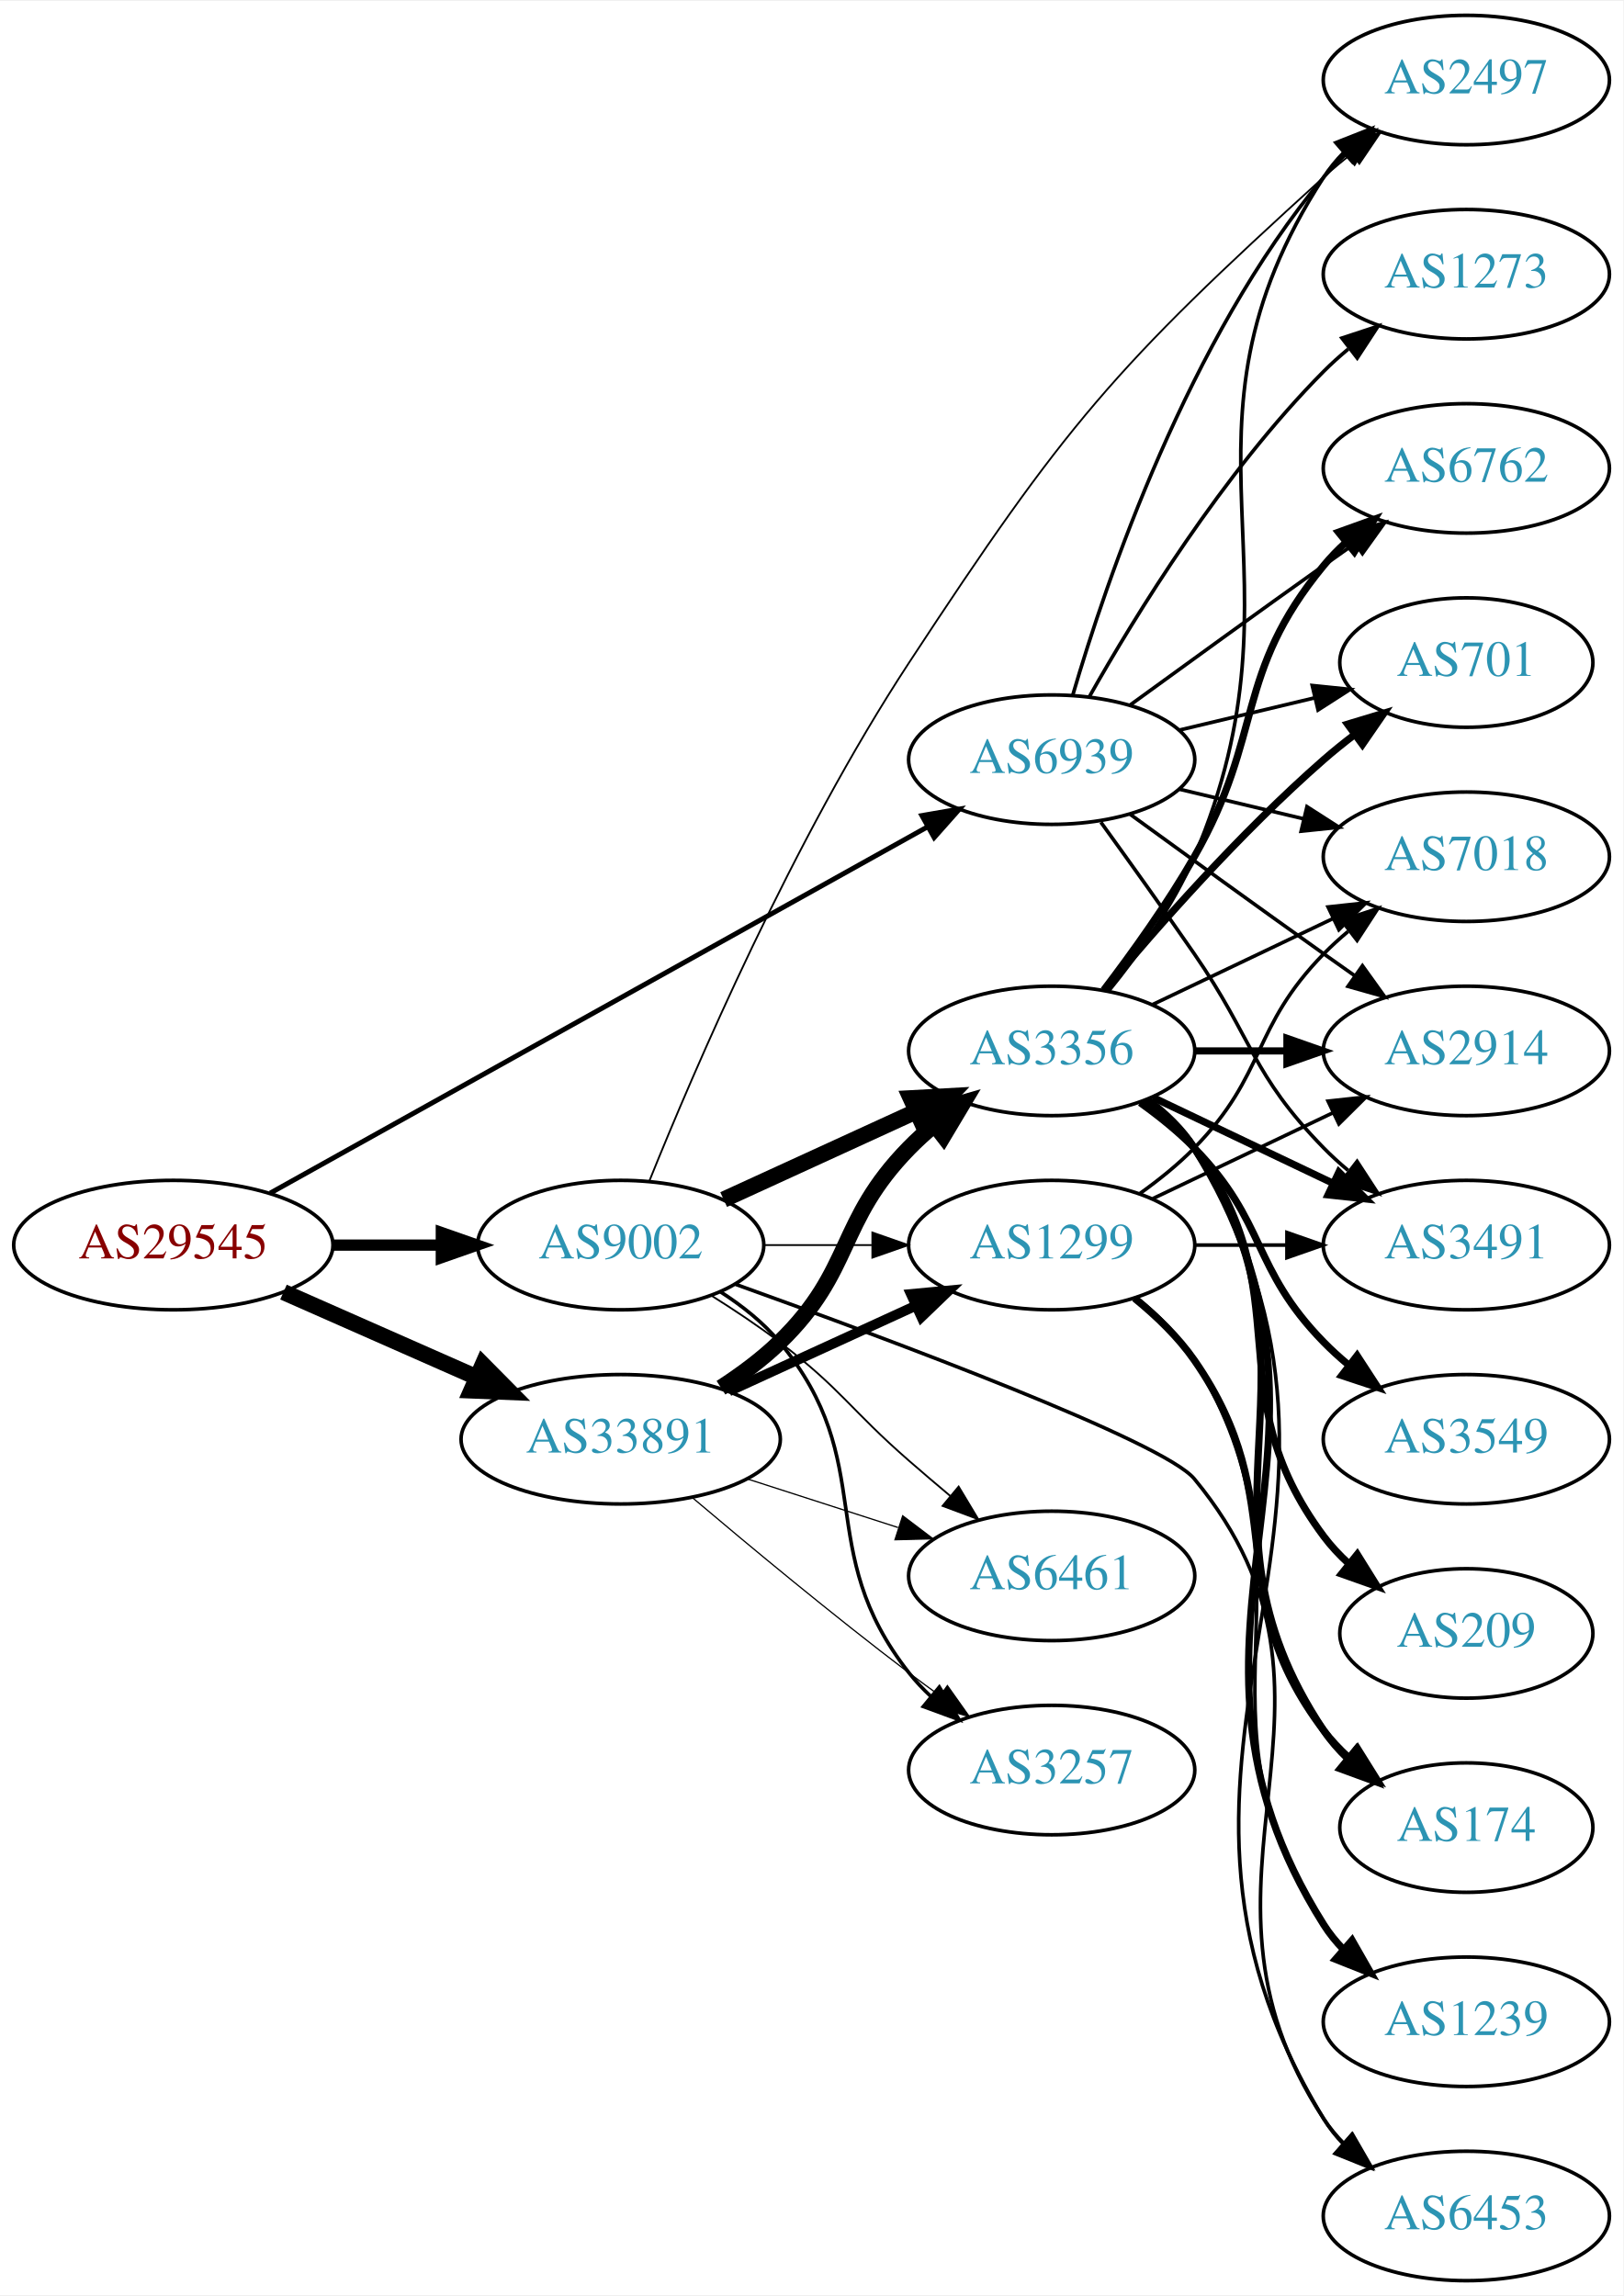
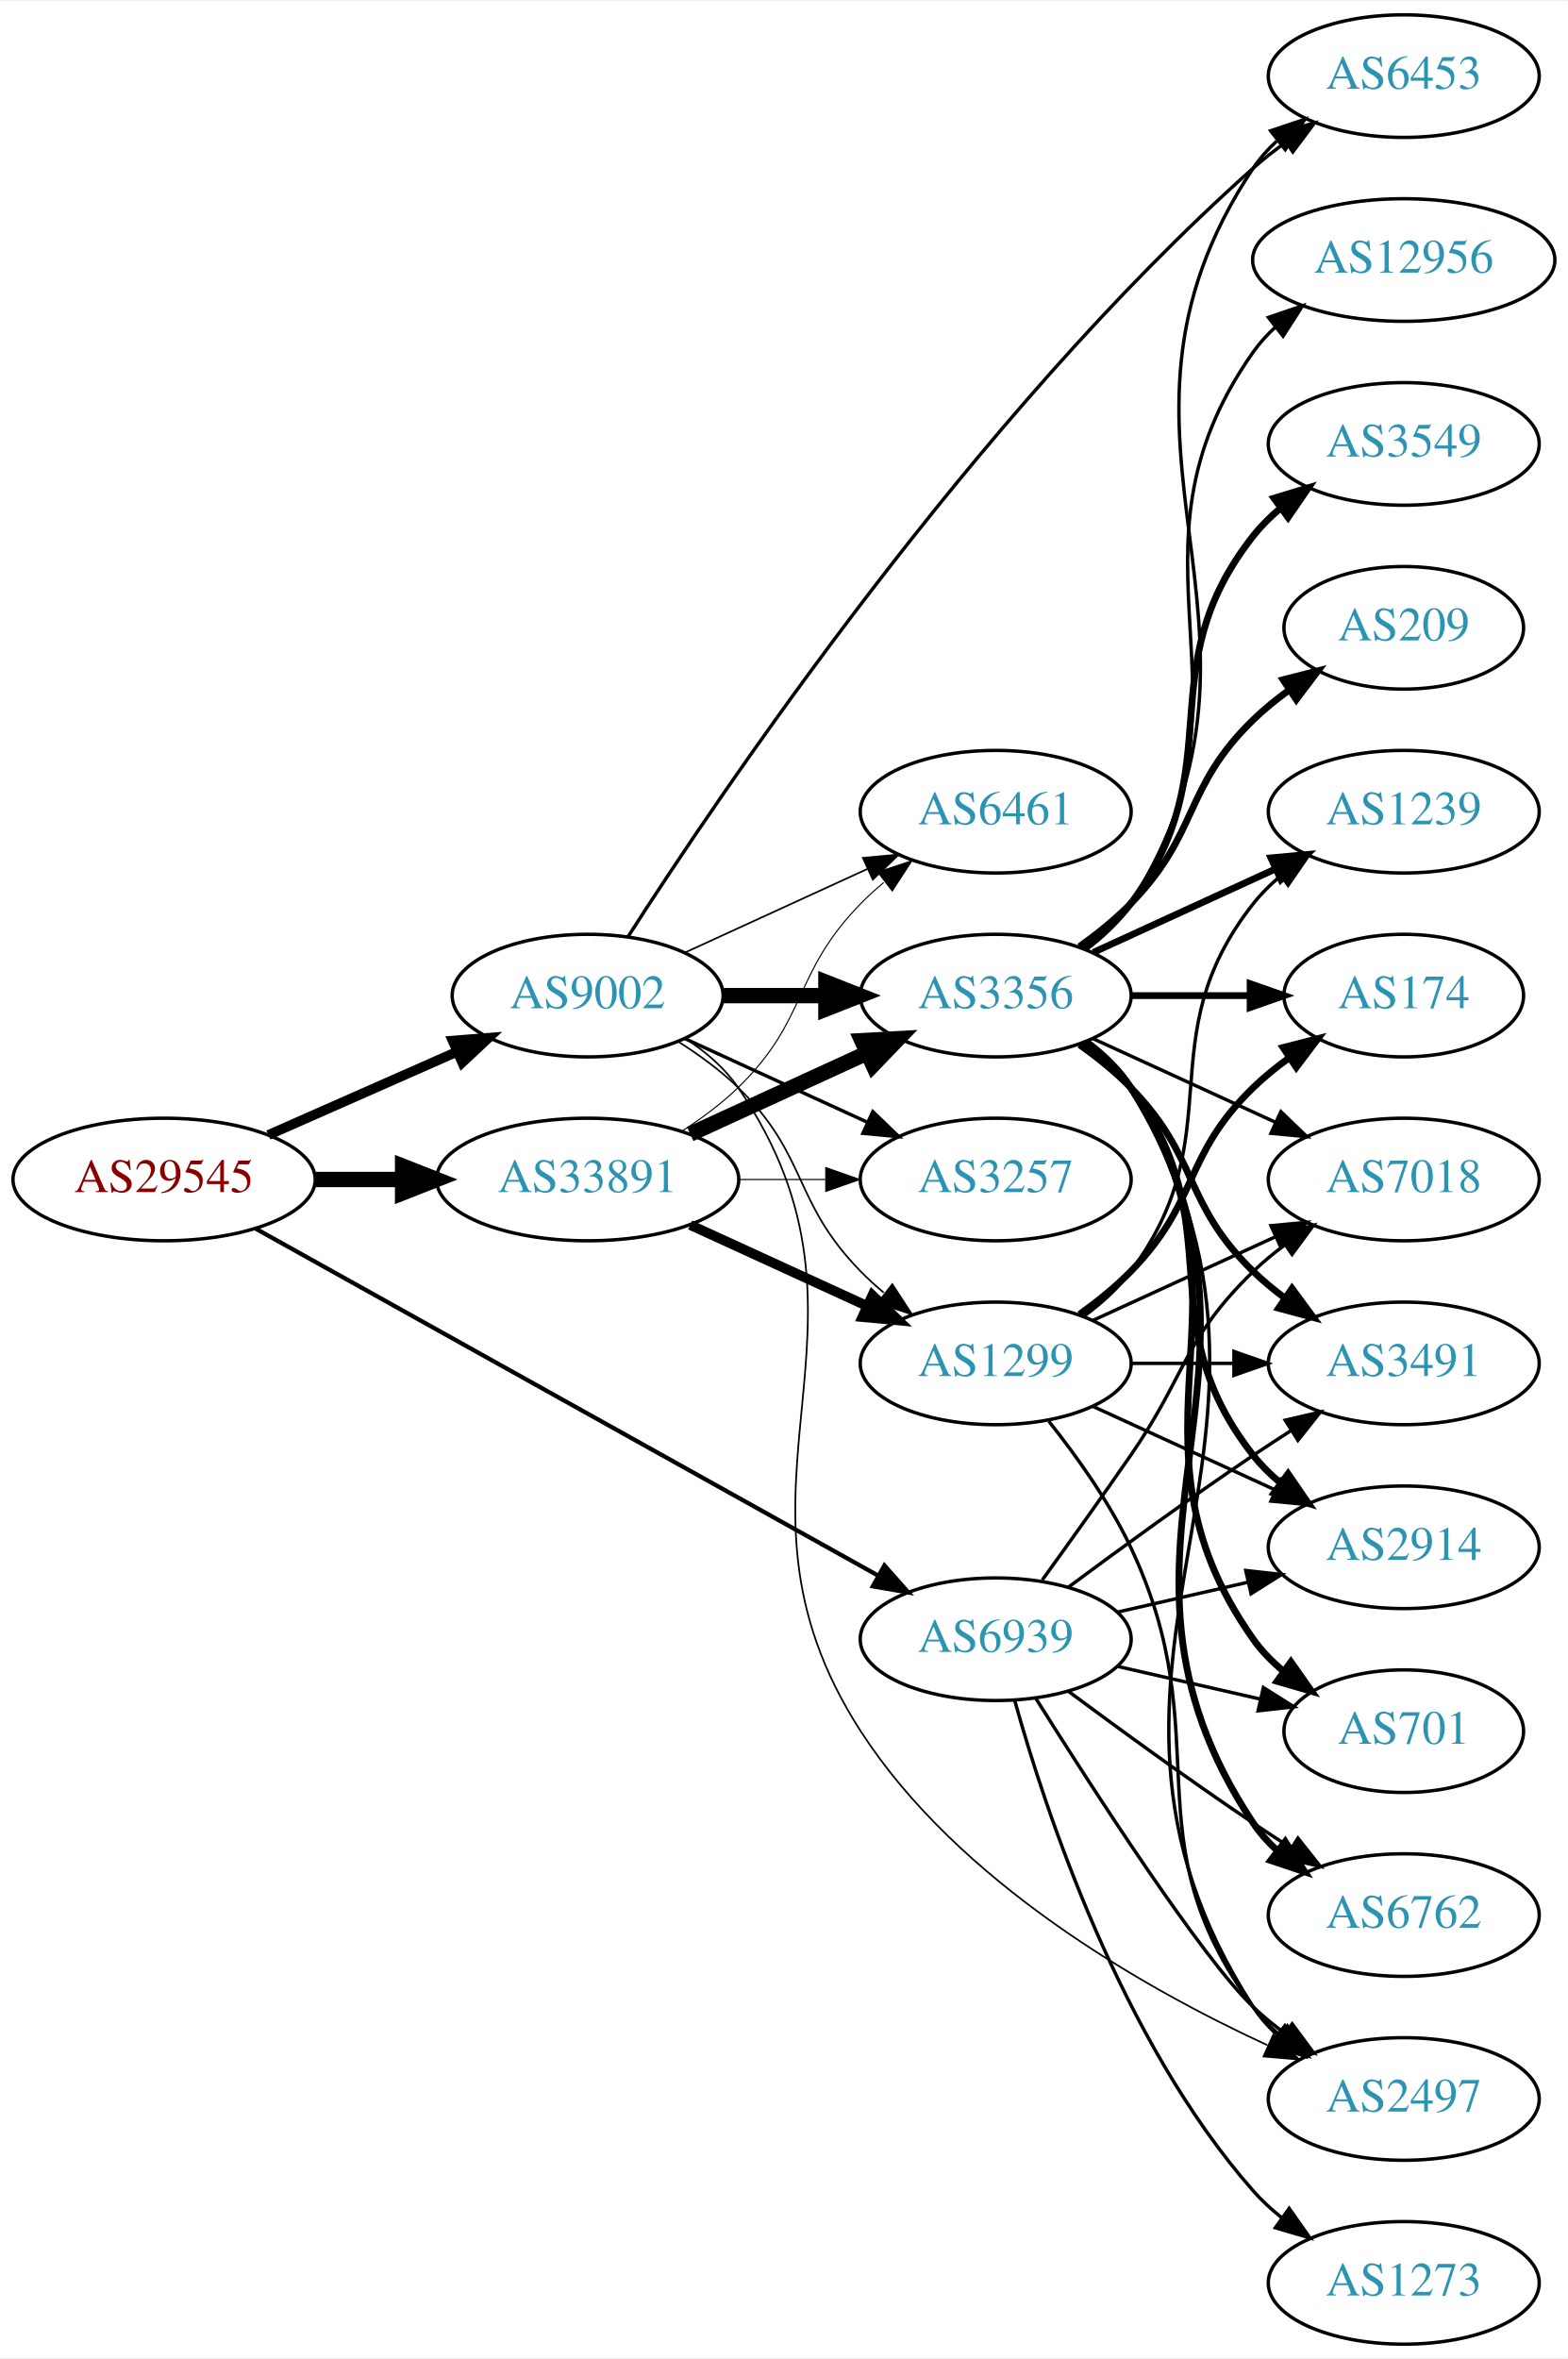
- <svg xmlns="http://www.w3.org/2000/svg" xmlns:xlink="http://www.w3.org/1999/xlink" width="451pt" height="638pt" viewBox="0.00 0.00 451.37 638.00">
-   <g id="graph0" class="graph" transform="scale(1 1) rotate(0) translate(4 634)">
-     <polygon fill="white" stroke="none" points="-4,4 -4,-634 447.37,-634 447.37,4 -4,4" />
+ <svg xmlns="http://www.w3.org/2000/svg" xmlns:xlink="http://www.w3.org/1999/xlink" width="460pt" height="692pt" viewBox="0.00 0.00 460.47 692.00">
+   <g id="graph0" class="graph" transform="scale(1 1) rotate(0) translate(4 688)">
+     <polygon fill="white" stroke="none" points="-4,4 -4,-688 456.469,-688 456.469,4 -4,4" />
    <g id="node1" class="node">
      <g id="a_node1">
        <a xlink:href="/asn/29545" xlink:title="AS29545 ~ Ringstrasse 5 [AT]">
-           <ellipse fill="#ffffff" stroke="black" cx="44.196" cy="-288" rx="44.393" ry="18" />
-           <text text-anchor="middle" x="44.196" y="-284.3" font-family="Times,serif" font-size="14.00" fill="#880000">AS29545</text>
+           <ellipse fill="#ffffff" stroke="black" cx="44.196" cy="-342" rx="44.393" ry="18" />
+           <text text-anchor="middle" x="44.196" y="-338.3" font-family="Times,serif" font-size="14.00" fill="#880000">AS29545</text>
        </a>
      </g>
    </g>
    <g id="node2" class="node">
      <g id="a_node2">
        <a xlink:href="/asn/9002" xlink:title="AS9002 ~ RETN Limited [EU]">
-           <ellipse fill="#ffffff" stroke="black" cx="168.588" cy="-288" rx="39.794" ry="18" />
-           <text text-anchor="middle" x="168.588" y="-284.3" font-family="Times,serif" font-size="14.00" fill="#2c94b3">AS9002</text>
+           <ellipse fill="#ffffff" stroke="black" cx="168.588" cy="-396" rx="39.794" ry="18" />
+           <text text-anchor="middle" x="168.588" y="-392.3" font-family="Times,serif" font-size="14.00" fill="#2c94b3">AS9002</text>
        </a>
      </g>
    </g>
    <g id="edge1" class="edge">
-       <path fill="none" stroke="black" stroke-width="3.13" d="M88.692,-288C98.381,-288 108.717,-288 118.61,-288" />
-       <polygon fill="black" stroke="black" stroke-width="3.13" points="118.713,-291.5 128.713,-288 118.713,-284.5 118.713,-291.5" />
+       <path fill="none" stroke="black" stroke-width="2.88" d="M74.824,-355.072C91.418,-362.393 112.278,-371.597 130.011,-379.421" />
+       <polygon fill="black" stroke="black" stroke-width="2.88" points="128.933,-382.77 139.495,-383.605 131.758,-376.366 128.933,-382.77" />
    </g>
    <g id="node3" class="node">
      <g id="a_node3">
        <a xlink:href="/asn/33891" xlink:title="AS33891 ~ CORE-BACKBONE GMBH GLOBAL NETWORK [DE]">
-           <ellipse fill="#ffffff" stroke="black" cx="168.588" cy="-234" rx="44.393" ry="18" />
-           <text text-anchor="middle" x="168.588" y="-230.3" font-family="Times,serif" font-size="14.00" fill="#2c94b3">AS33891</text>
+           <ellipse fill="#ffffff" stroke="black" cx="168.588" cy="-342" rx="44.393" ry="18" />
+           <text text-anchor="middle" x="168.588" y="-338.3" font-family="Times,serif" font-size="14.00" fill="#2c94b3">AS33891</text>
        </a>
      </g>
    </g>
    <g id="edge2" class="edge">
-       <path fill="none" stroke="black" stroke-width="4.5" d="M74.824,-274.928C90.941,-267.817 111.081,-258.931 128.473,-251.258" />
-       <polygon fill="black" stroke="black" stroke-width="4.5" points="130.249,-254.778 137.809,-247.139 127.071,-247.573 130.249,-254.778" />
+       <path fill="none" stroke="black" stroke-width="4.5" d="M88.692,-342C96.898,-342 105.569,-342 114.041,-342" />
+       <polygon fill="black" stroke="black" stroke-width="4.5" points="114.233,-345.938 124.233,-342 114.233,-338.063 114.233,-345.938" />
    </g>
    <g id="node4" class="node">
      <g id="a_node4">
        <a xlink:href="/asn/6939" xlink:title="AS6939 ~ Hurricane Electric LLC [US]">
-           <ellipse fill="#ffffff" stroke="black" cx="288.431" cy="-423" rx="39.794" ry="18" />
-           <text text-anchor="middle" x="288.431" y="-419.3" font-family="Times,serif" font-size="14.00" fill="#2c94b3">AS6939</text>
+           <ellipse fill="#ffffff" stroke="black" cx="288.431" cy="-207" rx="39.794" ry="18" />
+           <text text-anchor="middle" x="288.431" y="-203.3" font-family="Times,serif" font-size="14.00" fill="#2c94b3">AS6939</text>
        </a>
      </g>
    </g>
    <g id="edge3" class="edge">
-       <path fill="none" stroke="black" stroke-width="1.37" d="M71.119,-302.447C115.264,-327.05 204.986,-377.053 253.862,-404.292" />
-       <polygon fill="black" stroke="black" stroke-width="1.37" points="252.341,-407.451 262.78,-409.262 255.748,-401.336 252.341,-407.451" />
+       <path fill="none" stroke="black" stroke-width="1.26" d="M71.119,-327.553C115.264,-302.95 204.986,-252.947 253.862,-225.708" />
+       <polygon fill="black" stroke="black" stroke-width="1.26" points="255.748,-228.664 262.78,-220.738 252.341,-222.549 255.748,-228.664" />
    </g>
    <g id="node5" class="node">
      <g id="a_node5">
-         <a xlink:href="/asn/3356" xlink:title="AS3356 ~ Level 3 Parent, LLC [US]">
+         <a xlink:href="/asn/3257" xlink:title="AS3257 ~ GTT [DE]">
          <ellipse fill="#ffffff" stroke="black" cx="288.431" cy="-342" rx="39.794" ry="18" />
-           <text text-anchor="middle" x="288.431" y="-338.3" font-family="Times,serif" font-size="14.00" fill="#2c94b3">AS3356</text>
+           <text text-anchor="middle" x="288.431" y="-338.3" font-family="Times,serif" font-size="14.00" fill="#2c94b3">AS3257</text>
        </a>
      </g>
    </g>
    <g id="edge4" class="edge">
-       <path fill="none" stroke="black" stroke-width="4.5" d="M197.217,-300.661C213.174,-307.973 233.445,-317.261 250.727,-325.181" />
-       <polygon fill="black" stroke="black" stroke-width="4.5" points="249.244,-328.832 259.975,-329.419 252.524,-321.673 249.244,-328.832" />
+       <path fill="none" stroke="black" d="M197.217,-383.339C213.174,-376.027 233.445,-366.739 250.727,-358.819" />
+       <polygon fill="black" stroke="black" points="252.342,-361.929 259.975,-354.581 249.426,-355.565 252.342,-361.929" />
    </g>
    <g id="node6" class="node">
      <g id="a_node6">
-         <a xlink:href="/asn/2497" xlink:title="AS2497 ~ Internet Initiative Japan Inc. [JP]">
-           <ellipse fill="#ffffff" stroke="black" cx="403.724" cy="-612" rx="39.794" ry="18" />
-           <text text-anchor="middle" x="403.724" y="-608.3" font-family="Times,serif" font-size="14.00" fill="#2c94b3">AS2497</text>
+         <a xlink:href="/asn/3356" xlink:title="AS3356 ~ Level 3 Parent, LLC [US]">
+           <ellipse fill="#ffffff" stroke="black" cx="288.431" cy="-396" rx="39.794" ry="18" />
+           <text text-anchor="middle" x="288.431" y="-392.3" font-family="Times,serif" font-size="14.00" fill="#2c94b3">AS3356</text>
        </a>
      </g>
    </g>
    <g id="edge5" class="edge">
-       <path fill="none" stroke="black" stroke-width="0.5" d="M176.548,-305.803C188.918,-336.492 216.493,-400.795 248.784,-450 292.075,-515.966 305.645,-531.978 364.077,-585 366.502,-587.2 369.112,-589.372 371.791,-591.47" />
-       <polygon fill="black" stroke="black" stroke-width="0.5" points="369.801,-594.352 379.916,-597.501 373.973,-588.731 369.801,-594.352" />
+       <path fill="none" stroke="black" stroke-width="4.5" d="M208.501,-396C218.054,-396 228.404,-396 238.367,-396" />
+       <polygon fill="black" stroke="black" stroke-width="4.5" points="238.559,-399.938 248.559,-396 238.559,-392.063 238.559,-399.938" />
    </g>
    <g id="node7" class="node">
      <g id="a_node7">
+         <a xlink:href="/asn/6453" xlink:title="AS6453 ~ TATA COMMUNICATIONS (AMERICA) INC [US]">
+           <ellipse fill="#ffffff" stroke="black" cx="408.273" cy="-666" rx="39.794" ry="18" />
+           <text text-anchor="middle" x="408.273" y="-662.3" font-family="Times,serif" font-size="14.00" fill="#2c94b3">AS6453</text>
+         </a>
+       </g>
+     </g>
+     <g id="edge6" class="edge">
+       <path fill="none" stroke="black" d="M180.408,-413.244C207.488,-455.464 281.933,-565.896 364.077,-639 367.04,-641.637 370.29,-644.178 373.636,-646.576" />
+       <polygon fill="black" stroke="black" points="371.788,-649.551 382.042,-652.218 375.689,-643.739 371.788,-649.551" />
+     </g>
+     <g id="node8" class="node">
+       <g id="a_node8">
+         <a xlink:href="/asn/6461" xlink:title="AS6461 ~ Zayo Bandwidth [US]">
+           <ellipse fill="#ffffff" stroke="black" cx="288.431" cy="-450" rx="39.794" ry="18" />
+           <text text-anchor="middle" x="288.431" y="-446.3" font-family="Times,serif" font-size="14.00" fill="#2c94b3">AS6461</text>
+         </a>
+       </g>
+     </g>
+     <g id="edge7" class="edge">
+       <path fill="none" stroke="black" stroke-width="0.5" d="M197.217,-408.661C213.174,-415.973 233.445,-425.261 250.727,-433.181" />
+       <polygon fill="black" stroke="black" stroke-width="0.5" points="249.426,-436.435 259.975,-437.419 252.342,-430.071 249.426,-436.435" />
+     </g>
+     <g id="node9" class="node">
+       <g id="a_node9">
+         <a xlink:href="/asn/2497" xlink:title="AS2497 ~ Internet Initiative Japan Inc. [JP]">
+           <ellipse fill="#ffffff" stroke="black" cx="408.273" cy="-72" rx="39.794" ry="18" />
+           <text text-anchor="middle" x="408.273" y="-68.3" font-family="Times,serif" font-size="14.00" fill="#2c94b3">AS2497</text>
+         </a>
+       </g>
+     </g>
+     <g id="edge8" class="edge">
+       <path fill="none" stroke="black" stroke-width="0.5" d="M197.547,-383.249C203.356,-379.423 208.888,-374.693 212.784,-369 261.08,-298.434 202.404,-251.839 248.784,-180 277.382,-135.705 331.241,-104.886 368.168,-87.819" />
+       <polygon fill="black" stroke="black" stroke-width="0.5" points="369.94,-90.86 377.632,-83.573 367.075,-84.473 369.94,-90.86" />
+     </g>
+     <g id="node10" class="node">
+       <g id="a_node10">
        <a xlink:href="/asn/1299" xlink:title="AS1299 ~ Telia Carrier [EU]">
          <ellipse fill="#ffffff" stroke="black" cx="288.431" cy="-288" rx="39.794" ry="18" />
          <text text-anchor="middle" x="288.431" y="-284.3" font-family="Times,serif" font-size="14.00" fill="#2c94b3">AS1299</text>
        </a>
      </g>
    </g>
-     <g id="edge6" class="edge">
-       <path fill="none" stroke="black" stroke-width="0.5" d="M208.501,-288C218.054,-288 228.404,-288 238.367,-288" />
-       <polygon fill="black" stroke="black" stroke-width="0.5" points="238.559,-291.5 248.559,-288 238.559,-284.5 238.559,-291.5" />
-     </g>
-     <g id="node8" class="node">
-       <g id="a_node8">
-         <a xlink:href="/asn/6453" xlink:title="AS6453 ~ TATA COMMUNICATIONS (AMERICA) INC [US]">
-           <ellipse fill="#ffffff" stroke="black" cx="403.724" cy="-18" rx="39.794" ry="18" />
-           <text text-anchor="middle" x="403.724" y="-14.3" font-family="Times,serif" font-size="14.00" fill="#2c94b3">AS6453</text>
-         </a>
-       </g>
-     </g>
-     <g id="edge7" class="edge">
-       <path fill="none" stroke="black" d="M200.582,-277.073C244.245,-261.416 319.529,-233.345 328.077,-223 379.49,-160.78 319.827,-112.501 364.077,-45 365.676,-42.562 367.578,-40.279 369.668,-38.156" />
-       <polygon fill="black" stroke="black" points="372.036,-40.735 377.331,-31.558 367.469,-35.43 372.036,-40.735" />
-     </g>
-     <g id="node9" class="node">
-       <g id="a_node9">
-         <a xlink:href="/asn/6461" xlink:title="AS6461 ~ Zayo Bandwidth [US]">
-           <ellipse fill="#ffffff" stroke="black" cx="288.431" cy="-196" rx="39.794" ry="18" />
-           <text text-anchor="middle" x="288.431" y="-192.3" font-family="Times,serif" font-size="14.00" fill="#2c94b3">AS6461</text>
-         </a>
-       </g>
-     </g>
-     <g id="edge8" class="edge">
-       <path fill="none" stroke="black" stroke-width="0.5" d="M193.877,-273.904C200.188,-269.951 206.872,-265.498 212.784,-261 230.06,-247.859 232.42,-242.259 248.784,-228 252.45,-224.806 256.354,-221.484 260.218,-218.241" />
-       <polygon fill="black" stroke="black" stroke-width="0.5" points="262.557,-220.849 268.006,-211.763 258.08,-215.467 262.557,-220.849" />
-     </g>
-     <g id="node10" class="node">
-       <g id="a_node10">
-         <a xlink:href="/asn/3257" xlink:title="AS3257 ~ GTT [DE]">
-           <ellipse fill="#ffffff" stroke="black" cx="288.431" cy="-142" rx="39.794" ry="18" />
-           <text text-anchor="middle" x="288.431" y="-138.3" font-family="Times,serif" font-size="14.00" fill="#2c94b3">AS3257</text>
-         </a>
-       </g>
-     </g>
    <g id="edge9" class="edge">
-       <path fill="none" stroke="black" d="M196.36,-274.983C202.354,-271.124 208.267,-266.445 212.784,-261 240.82,-227.208 221.622,-203.498 248.784,-169 250.588,-166.709 252.638,-164.533 254.831,-162.484" />
-       <polygon fill="black" stroke="black" points="257.185,-165.08 262.687,-156.025 252.74,-159.672 257.185,-165.08" />
-     </g>
-     <g id="edge21" class="edge">
-       <path fill="none" stroke="black" stroke-width="4.5" d="M196.472,-248.329C202.196,-252.036 207.962,-256.318 212.784,-261 233.478,-281.094 228.612,-294.383 248.784,-315 250.877,-317.139 253.161,-319.218 255.537,-321.21" />
-       <polygon fill="black" stroke="black" stroke-width="4.5" points="253.513,-324.621 263.837,-327.611 258.323,-318.386 253.513,-324.621" />
+       <path fill="none" stroke="black" stroke-width="0.5" d="M195.117,-382.538C201.28,-378.638 207.582,-374.052 212.784,-369 233.478,-348.906 228.612,-335.617 248.784,-315 250.877,-312.861 253.161,-310.782 255.537,-308.79" />
+       <polygon fill="black" stroke="black" stroke-width="0.5" points="258.056,-311.268 263.837,-302.389 253.781,-305.725 258.056,-311.268" />
+     </g>
+     <g id="edge23" class="edge">
+       <path fill="none" stroke="black" stroke-width="0.321" d="M212.799,-342C221.112,-342 229.875,-342 238.357,-342" />
+       <polygon fill="black" stroke="black" stroke-width="0.321" points="238.516,-345.5 248.516,-342 238.516,-338.5 238.516,-345.5" />
+     </g>
+     <g id="edge24" class="edge">
+       <path fill="none" stroke="black" stroke-width="4.5" d="M198.718,-355.348C214.329,-362.502 233.727,-371.391 250.399,-379.03" />
+       <polygon fill="black" stroke="black" stroke-width="4.5" points="249.119,-382.775 259.851,-383.362 252.4,-375.616 249.119,-382.775" />
+     </g>
+     <g id="edge25" class="edge">
+       <path fill="none" stroke="black" stroke-width="0.321" d="M196.472,-356.329C202.196,-360.036 207.962,-364.318 212.784,-369 233.478,-389.094 228.612,-402.383 248.784,-423 250.877,-425.139 253.161,-427.218 255.537,-429.21" />
+       <polygon fill="black" stroke="black" stroke-width="0.321" points="253.781,-432.275 263.837,-435.611 258.056,-426.732 253.781,-432.275" />
    </g>
    <g id="edge22" class="edge">
-       <path fill="none" stroke="black" stroke-width="2.769" d="M198.718,-247.348C214.329,-254.502 233.727,-263.391 250.399,-271.03" />
-       <polygon fill="black" stroke="black" stroke-width="2.769" points="249.302,-274.378 259.851,-275.362 252.218,-268.014 249.302,-274.378" />
-     </g>
-     <g id="edge24" class="edge">
-       <path fill="none" stroke="black" stroke-width="0.346" d="M203.673,-223.009C216.801,-218.776 231.942,-213.893 245.71,-209.454" />
-       <polygon fill="black" stroke="black" stroke-width="0.346" points="247.001,-212.715 255.444,-206.315 244.852,-206.053 247.001,-212.715" />
-     </g>
-     <g id="edge23" class="edge">
-       <path fill="none" stroke="black" stroke-width="0.346" d="M188.459,-217.816C204.299,-204.402 227.662,-185.008 248.784,-169 251.542,-166.91 254.443,-164.773 257.365,-162.663" />
-       <polygon fill="black" stroke="black" stroke-width="0.346" points="259.428,-165.491 265.553,-156.846 255.374,-159.785 259.428,-165.491" />
+       <path fill="none" stroke="black" stroke-width="2.893" d="M198.718,-328.652C214.329,-321.498 233.727,-312.609 250.399,-304.97" />
+       <polygon fill="black" stroke="black" stroke-width="2.893" points="252.218,-307.986 259.851,-300.638 249.302,-301.622 252.218,-307.986" />
    </g>
    <g id="edge35" class="edge">
-       <path fill="none" stroke="black" d="M294.305,-441.002C303.619,-472.844 326.435,-539.981 364.077,-585 365.948,-587.237 368.046,-589.374 370.272,-591.396" />
-       <polygon fill="black" stroke="black" points="368.216,-594.234 378.191,-597.804 372.619,-588.793 368.216,-594.234" />
+       <path fill="none" stroke="black" d="M300.225,-189.613C316.984,-162.939 348.912,-113.482 364.077,-99 366.946,-96.261 370.134,-93.653 373.443,-91.215" />
+       <polygon fill="black" stroke="black" points="375.507,-94.044 381.803,-85.523 371.567,-88.258 375.507,-94.044" />
    </g>
    <g id="node12" class="node">
      <g id="a_node12">
-         <a xlink:href="/asn/6762" xlink:title="AS6762 ~ TELECOM ITALIA SPARKLE S.p.A. [IT]">
-           <ellipse fill="#ffffff" stroke="black" cx="403.724" cy="-504" rx="39.794" ry="18" />
-           <text text-anchor="middle" x="403.724" y="-500.3" font-family="Times,serif" font-size="14.00" fill="#2c94b3">AS6762</text>
-         </a>
-       </g>
-     </g>
-     <g id="edge34" class="edge">
-       <path fill="none" stroke="black" d="M310.279,-438.222C325.213,-449.091 345.827,-464.025 364.077,-477 366.898,-479.005 369.841,-481.085 372.789,-483.159" />
-       <polygon fill="black" stroke="black" points="370.816,-486.05 381.013,-488.926 374.835,-480.319 370.816,-486.05" />
-     </g>
-     <g id="node13" class="node">
-       <g id="a_node13">
        <a xlink:href="/asn/701" xlink:title="AS701 ~ UUNET [US]">
-           <ellipse fill="#ffffff" stroke="black" cx="403.724" cy="-450" rx="35.194" ry="18" />
-           <text text-anchor="middle" x="403.724" y="-446.3" font-family="Times,serif" font-size="14.00" fill="#2c94b3">AS701</text>
-         </a>
-       </g>
-     </g>
-     <g id="edge32" class="edge">
-       <path fill="none" stroke="black" d="M324.038,-431.248C335.833,-434.058 349.137,-437.229 361.405,-440.153" />
-       <polygon fill="black" stroke="black" points="360.871,-443.624 371.41,-442.537 362.494,-436.814 360.871,-443.624" />
-     </g>
-     <g id="node14" class="node">
-       <g id="a_node14">
-         <a xlink:href="/asn/7018" xlink:title="AS7018 ~ AT&amp;T Services, Inc. [US]">
-           <ellipse fill="#ffffff" stroke="black" cx="403.724" cy="-396" rx="39.794" ry="18" />
-           <text text-anchor="middle" x="403.724" y="-392.3" font-family="Times,serif" font-size="14.00" fill="#2c94b3">AS7018</text>
-         </a>
-       </g>
-     </g>
-     <g id="edge31" class="edge">
-       <path fill="none" stroke="black" d="M324.038,-414.752C334.909,-412.162 347.064,-409.265 358.506,-406.538" />
-       <polygon fill="black" stroke="black" points="359.412,-409.92 368.328,-404.197 357.789,-403.111 359.412,-409.92" />
+           <ellipse fill="#ffffff" stroke="black" cx="408.273" cy="-180" rx="35.194" ry="18" />
+           <text text-anchor="middle" x="408.273" y="-176.3" font-family="Times,serif" font-size="14.00" fill="#2c94b3">AS701</text>
+         </a>
+       </g>
+     </g>
+     <g id="edge36" class="edge">
+       <path fill="none" stroke="black" d="M324.15,-199.045C337.243,-196.045 352.265,-192.604 365.906,-189.478" />
+       <polygon fill="black" stroke="black" points="367.047,-192.807 376.013,-187.162 365.484,-185.984 367.047,-192.807" />
    </g>
    <g id="node15" class="node">
      <g id="a_node15">
        <a xlink:href="/asn/2914" xlink:title="AS2914 ~ NTT America, Inc. [US]">
-           <ellipse fill="#ffffff" stroke="black" cx="403.724" cy="-342" rx="39.794" ry="18" />
-           <text text-anchor="middle" x="403.724" y="-338.3" font-family="Times,serif" font-size="14.00" fill="#2c94b3">AS2914</text>
-         </a>
-       </g>
-     </g>
-     <g id="edge30" class="edge">
-       <path fill="none" stroke="black" d="M310.279,-407.778C325.213,-396.909 345.827,-381.975 364.077,-369 366.898,-366.995 369.841,-364.915 372.789,-362.841" />
-       <polygon fill="black" stroke="black" points="374.835,-365.681 381.013,-357.074 370.816,-359.95 374.835,-365.681" />
+           <ellipse fill="#ffffff" stroke="black" cx="408.273" cy="-234" rx="39.794" ry="18" />
+           <text text-anchor="middle" x="408.273" y="-230.3" font-family="Times,serif" font-size="14.00" fill="#2c94b3">AS2914</text>
+         </a>
+       </g>
+     </g>
+     <g id="edge33" class="edge">
+       <path fill="none" stroke="black" d="M324.15,-214.955C336.15,-217.704 349.771,-220.825 362.463,-223.733" />
+       <polygon fill="black" stroke="black" points="361.866,-227.187 372.395,-226.009 363.429,-220.364 361.866,-227.187" />
    </g>
    <g id="node16" class="node">
      <g id="a_node16">
+         <a xlink:href="/asn/6762" xlink:title="AS6762 ~ TELECOM ITALIA SPARKLE S.p.A. [IT]">
+           <ellipse fill="#ffffff" stroke="black" cx="408.273" cy="-126" rx="39.794" ry="18" />
+           <text text-anchor="middle" x="408.273" y="-122.3" font-family="Times,serif" font-size="14.00" fill="#2c94b3">AS6762</text>
+         </a>
+       </g>
+     </g>
+     <g id="edge37" class="edge">
+       <path fill="none" stroke="black" d="M309.761,-191.723C324.623,-180.696 345.368,-165.593 364.077,-153 367.626,-150.611 371.377,-148.161 375.125,-145.758" />
+       <polygon fill="black" stroke="black" points="377.193,-148.591 383.774,-140.288 373.451,-142.675 377.193,-148.591" />
+     </g>
+     <g id="node17" class="node">
+       <g id="a_node17">
+         <a xlink:href="/asn/7018" xlink:title="AS7018 ~ AT&amp;T Services, Inc. [US]">
+           <ellipse fill="#ffffff" stroke="black" cx="408.273" cy="-342" rx="39.794" ry="18" />
+           <text text-anchor="middle" x="408.273" y="-338.3" font-family="Times,serif" font-size="14.00" fill="#2c94b3">AS7018</text>
+         </a>
+       </g>
+     </g>
+     <g id="edge32" class="edge">
+       <path fill="none" stroke="black" d="M302.11,-224.406C309.725,-234.937 319.558,-248.67 328.077,-261 344.473,-284.731 343.384,-294.906 364.077,-315 366.922,-317.763 370.096,-320.386 373.396,-322.834" />
+       <polygon fill="black" stroke="black" points="371.513,-325.786 381.744,-328.538 375.462,-320.006 371.513,-325.786" />
+     </g>
+     <g id="node18" class="node">
+       <g id="a_node18">
        <a xlink:href="/asn/3491" xlink:title="AS3491 ~ PCCW Global, Inc. [US]">
-           <ellipse fill="#ffffff" stroke="black" cx="403.724" cy="-288" rx="39.794" ry="18" />
-           <text text-anchor="middle" x="403.724" y="-284.3" font-family="Times,serif" font-size="14.00" fill="#2c94b3">AS3491</text>
-         </a>
-       </g>
-     </g>
-     <g id="edge33" class="edge">
-       <path fill="none" stroke="black" d="M302.11,-405.594C309.725,-395.063 319.558,-381.33 328.077,-369 344.473,-345.269 343.905,-335.617 364.077,-315 366.17,-312.861 368.453,-310.782 370.83,-308.79" />
-       <polygon fill="black" stroke="black" points="373.349,-311.268 379.13,-302.389 369.074,-305.725 373.349,-311.268" />
-     </g>
-     <g id="node20" class="node">
-       <g id="a_node20">
+           <ellipse fill="#ffffff" stroke="black" cx="408.273" cy="-288" rx="39.794" ry="18" />
+           <text text-anchor="middle" x="408.273" y="-284.3" font-family="Times,serif" font-size="14.00" fill="#2c94b3">AS3491</text>
+         </a>
+       </g>
+     </g>
+     <g id="edge38" class="edge">
+       <path fill="none" stroke="black" d="M309.761,-222.277C324.623,-233.304 345.368,-248.407 364.077,-261 367.626,-263.389 371.377,-265.839 375.125,-268.242" />
+       <polygon fill="black" stroke="black" points="373.451,-271.325 383.774,-273.712 377.193,-265.409 373.451,-271.325" />
+     </g>
+     <g id="node21" class="node">
+       <g id="a_node21">
        <a xlink:href="/asn/1273" xlink:title="AS1273 ~ Vodafone Group PLC [EU]">
-           <ellipse fill="#ffffff" stroke="black" cx="403.724" cy="-558" rx="39.794" ry="18" />
-           <text text-anchor="middle" x="403.724" y="-554.3" font-family="Times,serif" font-size="14.00" fill="#2c94b3">AS1273</text>
-         </a>
-       </g>
-     </g>
-     <g id="edge36" class="edge">
-       <path fill="none" stroke="black" d="M298.891,-440.49C311.672,-463.096 336.105,-502.886 364.077,-531 366.188,-533.121 368.484,-535.188 370.87,-537.171" />
-       <polygon fill="black" stroke="black" points="369.122,-540.242 379.185,-543.556 373.385,-534.69 369.122,-540.242" />
+           <ellipse fill="#ffffff" stroke="black" cx="408.273" cy="-18" rx="39.794" ry="18" />
+           <text text-anchor="middle" x="408.273" y="-14.3" font-family="Times,serif" font-size="14.00" fill="#2c94b3">AS1273</text>
+         </a>
+       </g>
+     </g>
+     <g id="edge34" class="edge">
+       <path fill="none" stroke="black" d="M294.004,-189.054C302.909,-157.005 325.194,-89.158 364.077,-45 366.561,-42.179 369.411,-39.551 372.437,-37.129" />
+       <polygon fill="black" stroke="black" points="374.622,-39.869 380.726,-31.209 370.554,-34.172 374.622,-39.869" />
    </g>
    <g id="edge18" class="edge">
-       <path fill="none" stroke="black" d="M304.396,-358.827C312.605,-368.935 322.267,-382.435 328.077,-396 361.746,-474.603 317.602,-513.222 364.077,-585 365.662,-587.448 367.554,-589.737 369.637,-591.864" />
-       <polygon fill="black" stroke="black" points="367.431,-594.584 377.287,-598.47 372.006,-589.285 367.431,-594.584" />
+       <path fill="none" stroke="black" d="M314.957,-409.472C320.002,-413.223 324.757,-417.74 328.077,-423 380.027,-505.3 310.039,-558.056 364.077,-639 365.992,-641.869 368.326,-644.49 370.907,-646.872" />
+       <polygon fill="black" stroke="black" points="369.171,-649.954 379.219,-653.313 373.458,-644.421 369.171,-649.954" />
    </g>
    <g id="edge19" class="edge">
-       <path fill="none" stroke="black" d="M315.085,-328.607C320.123,-324.852 324.843,-320.314 328.077,-315 391.021,-211.588 301.134,-148.412 364.077,-45 365.593,-42.509 367.436,-40.189 369.485,-38.04" />
-       <polygon fill="black" stroke="black" points="371.855,-40.616 377.07,-31.393 367.242,-35.351 371.855,-40.616" />
+       <path fill="none" stroke="black" d="M315.085,-382.607C320.123,-378.852 324.843,-374.314 328.077,-369 391.021,-265.588 298.509,-200.768 364.077,-99 365.945,-96.101 368.247,-93.458 370.806,-91.061" />
+       <polygon fill="black" stroke="black" points="373.356,-93.511 379.083,-84.597 369.047,-87.994 373.356,-93.511" />
    </g>
    <g id="node11" class="node">
      <g id="a_node11">
        <a xlink:href="/asn/174" xlink:title="AS174 ~ Cogent Communications [US]">
-           <ellipse fill="#ffffff" stroke="black" cx="403.724" cy="-126" rx="35.194" ry="18" />
-           <text text-anchor="middle" x="403.724" y="-122.3" font-family="Times,serif" font-size="14.00" fill="#2c94b3">AS174</text>
+           <ellipse fill="#ffffff" stroke="black" cx="408.273" cy="-396" rx="35.194" ry="18" />
+           <text text-anchor="middle" x="408.273" y="-392.3" font-family="Times,serif" font-size="14.00" fill="#2c94b3">AS174</text>
        </a>
      </g>
    </g>
    <g id="edge10" class="edge">
-       <path fill="none" stroke="black" stroke-width="2" d="M314.75,-328.393C319.806,-324.649 324.617,-320.169 328.077,-315 369.102,-253.706 323.053,-214.294 364.077,-153 365.944,-150.211 368.204,-147.623 370.683,-145.243" />
-       <polygon fill="black" stroke="black" stroke-width="2" points="373.101,-147.786 378.606,-138.734 368.658,-142.378 373.101,-147.786" />
+       <path fill="none" stroke="black" stroke-width="2" d="M328.343,-396C339.43,-396 351.59,-396 362.972,-396" />
+       <polygon fill="black" stroke="black" stroke-width="2" points="363.154,-399.5 373.154,-396 363.154,-392.5 363.154,-399.5" />
    </g>
    <g id="edge11" class="edge">
-       <path fill="none" stroke="black" stroke-width="2" d="M302.892,-358.913C310.785,-369.27 320.634,-382.992 328.077,-396 347.642,-430.194 339.013,-446.606 364.077,-477 365.932,-479.25 368.02,-481.396 370.238,-483.424" />
-       <polygon fill="black" stroke="black" stroke-width="2" points="368.174,-486.256 378.143,-489.844 372.587,-480.823 368.174,-486.256" />
+       <path fill="none" stroke="black" stroke-width="2" d="M314.75,-382.393C319.806,-378.649 324.617,-374.169 328.077,-369 369.102,-307.706 321.498,-267.225 364.077,-207 366.547,-203.507 369.626,-200.37 372.995,-197.579" />
+       <polygon fill="black" stroke="black" stroke-width="2" points="375.134,-200.352 381.235,-191.69 371.064,-194.657 375.134,-200.352" />
+     </g>
+     <g id="node13" class="node">
+       <g id="a_node13">
+         <a xlink:href="/asn/1239" xlink:title="AS1239 ~ Sprint [US]">
+           <ellipse fill="#ffffff" stroke="black" cx="408.273" cy="-450" rx="39.794" ry="18" />
+           <text text-anchor="middle" x="408.273" y="-446.3" font-family="Times,serif" font-size="14.00" fill="#2c94b3">AS1239</text>
+         </a>
+       </g>
    </g>
    <g id="edge12" class="edge">
-       <path fill="none" stroke="black" stroke-width="2" d="M303.061,-358.817C317.343,-375.929 340.89,-402.745 364.077,-423 366.747,-425.332 369.62,-427.648 372.55,-429.886" />
-       <polygon fill="black" stroke="black" stroke-width="2" points="370.701,-432.87 380.841,-435.939 374.828,-427.216 370.701,-432.87" />
+       <path fill="none" stroke="black" stroke-width="2" d="M317.06,-408.661C333.017,-415.973 353.287,-425.261 370.57,-433.181" />
+       <polygon fill="black" stroke="black" stroke-width="2" points="369.269,-436.435 379.818,-437.419 372.185,-430.071 369.269,-436.435" />
+     </g>
+     <g id="node14" class="node">
+       <g id="a_node14">
+         <a xlink:href="/asn/3549" xlink:title="AS3549 ~ Level 3 Parent, LLC [US]">
+           <ellipse fill="#ffffff" stroke="black" cx="408.273" cy="-558" rx="39.794" ry="18" />
+           <text text-anchor="middle" x="408.273" y="-554.3" font-family="Times,serif" font-size="14.00" fill="#2c94b3">AS3549</text>
+         </a>
+       </g>
    </g>
    <g id="edge13" class="edge">
-       <path fill="none" stroke="black" d="M316.567,-354.934C331.561,-362.081 350.382,-371.052 366.605,-378.785" />
-       <polygon fill="black" stroke="black" points="365.276,-382.028 375.809,-383.171 368.288,-375.709 365.276,-382.028" />
+       <path fill="none" stroke="black" stroke-width="2" d="M314.362,-409.882C319.438,-413.611 324.356,-418.016 328.077,-423 358.349,-463.542 332.779,-491.246 364.077,-531 366.402,-533.953 369.146,-536.67 372.105,-539.147" />
+       <polygon fill="black" stroke="black" stroke-width="2" points="370.165,-542.064 380.302,-545.145 374.298,-536.415 370.165,-542.064" />
    </g>
    <g id="edge14" class="edge">
-       <path fill="none" stroke="black" stroke-width="2" d="M328.103,-342C336.306,-342 345.07,-342 353.602,-342" />
-       <polygon fill="black" stroke="black" stroke-width="2" points="353.841,-345.5 363.841,-342 353.841,-338.5 353.841,-345.5" />
+       <path fill="none" stroke="black" stroke-width="2" d="M314.362,-382.118C319.438,-378.389 324.356,-373.984 328.077,-369 358.349,-328.458 332.779,-300.754 364.077,-261 366.402,-258.047 369.146,-255.33 372.105,-252.853" />
+       <polygon fill="black" stroke="black" stroke-width="2" points="374.298,-255.585 380.302,-246.855 370.165,-249.936 374.298,-255.585" />
    </g>
    <g id="edge15" class="edge">
-       <path fill="none" stroke="black" stroke-width="2" d="M316.567,-329.066C331.561,-321.919 350.382,-312.948 366.605,-305.215" />
-       <polygon fill="black" stroke="black" stroke-width="2" points="368.288,-308.291 375.809,-300.829 365.276,-301.972 368.288,-308.291" />
-     </g>
-     <g id="node17" class="node">
-       <g id="a_node17">
-         <a xlink:href="/asn/1239" xlink:title="AS1239 ~ Sprint [US]">
-           <ellipse fill="#ffffff" stroke="black" cx="403.724" cy="-72" rx="39.794" ry="18" />
-           <text text-anchor="middle" x="403.724" y="-68.3" font-family="Times,serif" font-size="14.00" fill="#2c94b3">AS1239</text>
-         </a>
-       </g>
+       <path fill="none" stroke="black" stroke-width="2" d="M314.957,-382.528C320.002,-378.777 324.757,-374.26 328.077,-369 380.027,-286.7 310.039,-233.944 364.077,-153 365.992,-150.131 368.326,-147.51 370.907,-145.128" />
+       <polygon fill="black" stroke="black" stroke-width="2" points="373.458,-147.579 379.219,-138.687 369.171,-142.046 373.458,-147.579" />
    </g>
    <g id="edge16" class="edge">
-       <path fill="none" stroke="black" stroke-width="2" d="M314.957,-328.528C320.002,-324.777 324.757,-320.26 328.077,-315 380.027,-232.7 312.127,-181.3 364.077,-99 365.634,-96.534 367.505,-94.232 369.574,-92.095" />
-       <polygon fill="black" stroke="black" stroke-width="2" points="371.944,-94.673 377.198,-85.472 367.353,-89.389 371.944,-94.673" />
-     </g>
-     <g id="node18" class="node">
-       <g id="a_node18">
-         <a xlink:href="/asn/3549" xlink:title="AS3549 ~ Level 3 Parent, LLC [US]">
-           <ellipse fill="#ffffff" stroke="black" cx="403.724" cy="-234" rx="39.794" ry="18" />
-           <text text-anchor="middle" x="403.724" y="-230.3" font-family="Times,serif" font-size="14.00" fill="#2c94b3">AS3549</text>
-         </a>
-       </g>
+       <path fill="none" stroke="black" d="M317.06,-383.339C333.017,-376.027 353.287,-366.739 370.57,-358.819" />
+       <polygon fill="black" stroke="black" points="372.185,-361.929 379.818,-354.581 369.269,-355.565 372.185,-361.929" />
    </g>
    <g id="edge17" class="edge">
-       <path fill="none" stroke="black" stroke-width="2" d="M313.025,-327.611C318.281,-323.852 323.613,-319.563 328.077,-315 348.25,-294.383 343.905,-281.617 364.077,-261 366.17,-258.861 368.453,-256.782 370.83,-254.79" />
-       <polygon fill="black" stroke="black" stroke-width="2" points="373.349,-257.268 379.13,-248.389 369.074,-251.725 373.349,-257.268" />
+       <path fill="none" stroke="black" stroke-width="2" d="M313.025,-381.611C318.281,-377.852 323.613,-373.563 328.077,-369 348.25,-348.383 343.384,-335.094 364.077,-315 366.922,-312.237 370.096,-309.614 373.396,-307.166" />
+       <polygon fill="black" stroke="black" stroke-width="2" points="375.462,-309.994 381.744,-301.462 371.513,-304.214 375.462,-309.994" />
    </g>
    <g id="node19" class="node">
      <g id="a_node19">
        <a xlink:href="/asn/209" xlink:title="AS209 ~ CenturyLink Communications, LLC [US]">
-           <ellipse fill="#ffffff" stroke="black" cx="403.724" cy="-180" rx="35.194" ry="18" />
-           <text text-anchor="middle" x="403.724" y="-176.3" font-family="Times,serif" font-size="14.00" fill="#2c94b3">AS209</text>
+           <ellipse fill="#ffffff" stroke="black" cx="408.273" cy="-504" rx="35.194" ry="18" />
+           <text text-anchor="middle" x="408.273" y="-500.3" font-family="Times,serif" font-size="14.00" fill="#2c94b3">AS209</text>
        </a>
      </g>
    </g>
    <g id="edge20" class="edge">
-       <path fill="none" stroke="black" stroke-width="2" d="M314.362,-328.118C319.438,-324.389 324.356,-319.984 328.077,-315 358.349,-274.458 333.806,-247.542 364.077,-207 366.085,-204.311 368.441,-201.791 370.982,-199.454" />
-       <polygon fill="black" stroke="black" stroke-width="2" points="373.397,-202.004 378.998,-193.011 369.011,-196.548 373.397,-202.004" />
-     </g>
-     <g id="edge25" class="edge">
-       <path fill="none" stroke="black" stroke-width="2" d="M311.459,-273.203C317.495,-268.302 323.601,-262.436 328.077,-256 355.767,-216.189 334.783,-191.645 364.077,-153 366.104,-150.326 368.474,-147.816 371.023,-145.485" />
-       <polygon fill="black" stroke="black" stroke-width="2" points="373.437,-148.036 379.051,-139.051 369.059,-142.574 373.437,-148.036" />
+       <path fill="none" stroke="black" stroke-width="2" d="M313.025,-410.389C318.281,-414.148 323.613,-418.437 328.077,-423 348.25,-443.617 343.384,-456.906 364.077,-477 367.305,-480.134 370.956,-483.089 374.734,-485.812" />
+       <polygon fill="black" stroke="black" stroke-width="2" points="372.832,-488.75 383.094,-491.383 376.713,-482.925 372.832,-488.75" />
+     </g>
+     <g id="node20" class="node">
+       <g id="a_node20">
+         <a xlink:href="/asn/12956" xlink:title="AS12956 ~ TELXIUS [ES]">
+           <ellipse fill="#ffffff" stroke="black" cx="408.273" cy="-612" rx="44.393" ry="18" />
+           <text text-anchor="middle" x="408.273" y="-608.3" font-family="Times,serif" font-size="14.00" fill="#2c94b3">AS12956</text>
+         </a>
+       </g>
+     </g>
+     <g id="edge21" class="edge">
+       <path fill="none" stroke="black" d="M314.75,-409.607C319.806,-413.351 324.617,-417.831 328.077,-423 369.102,-484.294 321.498,-524.775 364.077,-585 365.966,-587.672 368.212,-590.135 370.671,-592.395" />
+       <polygon fill="black" stroke="black" points="368.517,-595.154 378.547,-598.567 372.834,-589.644 368.517,-595.154" />
+     </g>
+     <g id="edge31" class="edge">
+       <path fill="none" stroke="black" d="M304.031,-271.009C312.118,-260.845 321.78,-247.345 328.077,-234 354.576,-177.841 327.174,-148.941 364.077,-99 366.311,-95.977 368.994,-93.214 371.914,-90.707" />
+       <polygon fill="black" stroke="black" points="374.109,-93.437 380.058,-84.669 369.94,-87.814 374.109,-93.437" />
    </g>
    <g id="edge27" class="edge">
-       <path fill="none" stroke="black" d="M313.025,-302.389C318.281,-306.148 323.613,-310.437 328.077,-315 348.25,-335.617 343.905,-348.383 364.077,-369 366.17,-371.139 368.453,-373.218 370.83,-375.21" />
-       <polygon fill="black" stroke="black" points="369.074,-378.275 379.13,-381.611 373.349,-372.732 369.074,-378.275" />
+       <path fill="none" stroke="black" stroke-width="2" d="M313.025,-302.389C318.281,-306.148 323.613,-310.437 328.077,-315 348.25,-335.617 343.384,-348.906 364.077,-369 367.305,-372.134 370.956,-375.089 374.734,-377.812" />
+       <polygon fill="black" stroke="black" stroke-width="2" points="372.832,-380.75 383.094,-383.383 376.713,-374.925 372.832,-380.75" />
+     </g>
+     <g id="edge29" class="edge">
+       <path fill="none" stroke="black" d="M314.362,-301.882C319.438,-305.611 324.356,-310.016 328.077,-315 358.349,-355.542 332.779,-383.246 364.077,-423 366.402,-425.953 369.146,-428.67 372.105,-431.147" />
+       <polygon fill="black" stroke="black" points="370.165,-434.064 380.302,-437.145 374.298,-428.415 370.165,-434.064" />
    </g>
    <g id="edge28" class="edge">
-       <path fill="none" stroke="black" d="M316.567,-300.934C331.561,-308.081 350.382,-317.052 366.605,-324.785" />
-       <polygon fill="black" stroke="black" points="365.276,-328.028 375.809,-329.171 368.288,-321.709 365.276,-328.028" />
-     </g>
-     <g id="edge29" class="edge">
-       <path fill="none" stroke="black" d="M328.103,-288C336.306,-288 345.07,-288 353.602,-288" />
-       <polygon fill="black" stroke="black" points="353.841,-291.5 363.841,-288 353.841,-284.5 353.841,-291.5" />
+       <path fill="none" stroke="black" d="M317.06,-275.339C333.017,-268.027 353.287,-258.739 370.57,-250.819" />
+       <polygon fill="black" stroke="black" points="372.185,-253.929 379.818,-246.581 369.269,-247.565 372.185,-253.929" />
    </g>
    <g id="edge26" class="edge">
-       <path fill="none" stroke="black" d="M312.321,-273.176C318.232,-268.347 324.055,-262.526 328.077,-256 365.636,-195.055 324.058,-158.358 364.077,-99 365.707,-96.582 367.632,-94.315 369.738,-92.202" />
-       <polygon fill="black" stroke="black" points="372.105,-94.783 377.431,-85.624 367.556,-89.463 372.105,-94.783" />
+       <path fill="none" stroke="black" d="M317.06,-300.661C333.017,-307.973 353.287,-317.261 370.57,-325.181" />
+       <polygon fill="black" stroke="black" points="369.269,-328.435 379.818,-329.419 372.185,-322.071 369.269,-328.435" />
+     </g>
+     <g id="edge30" class="edge">
+       <path fill="none" stroke="black" d="M328.343,-288C337.897,-288 348.246,-288 358.209,-288" />
+       <polygon fill="black" stroke="black" points="358.402,-291.5 368.402,-288 358.402,-284.5 358.402,-291.5" />
    </g>
  </g>
</svg>
